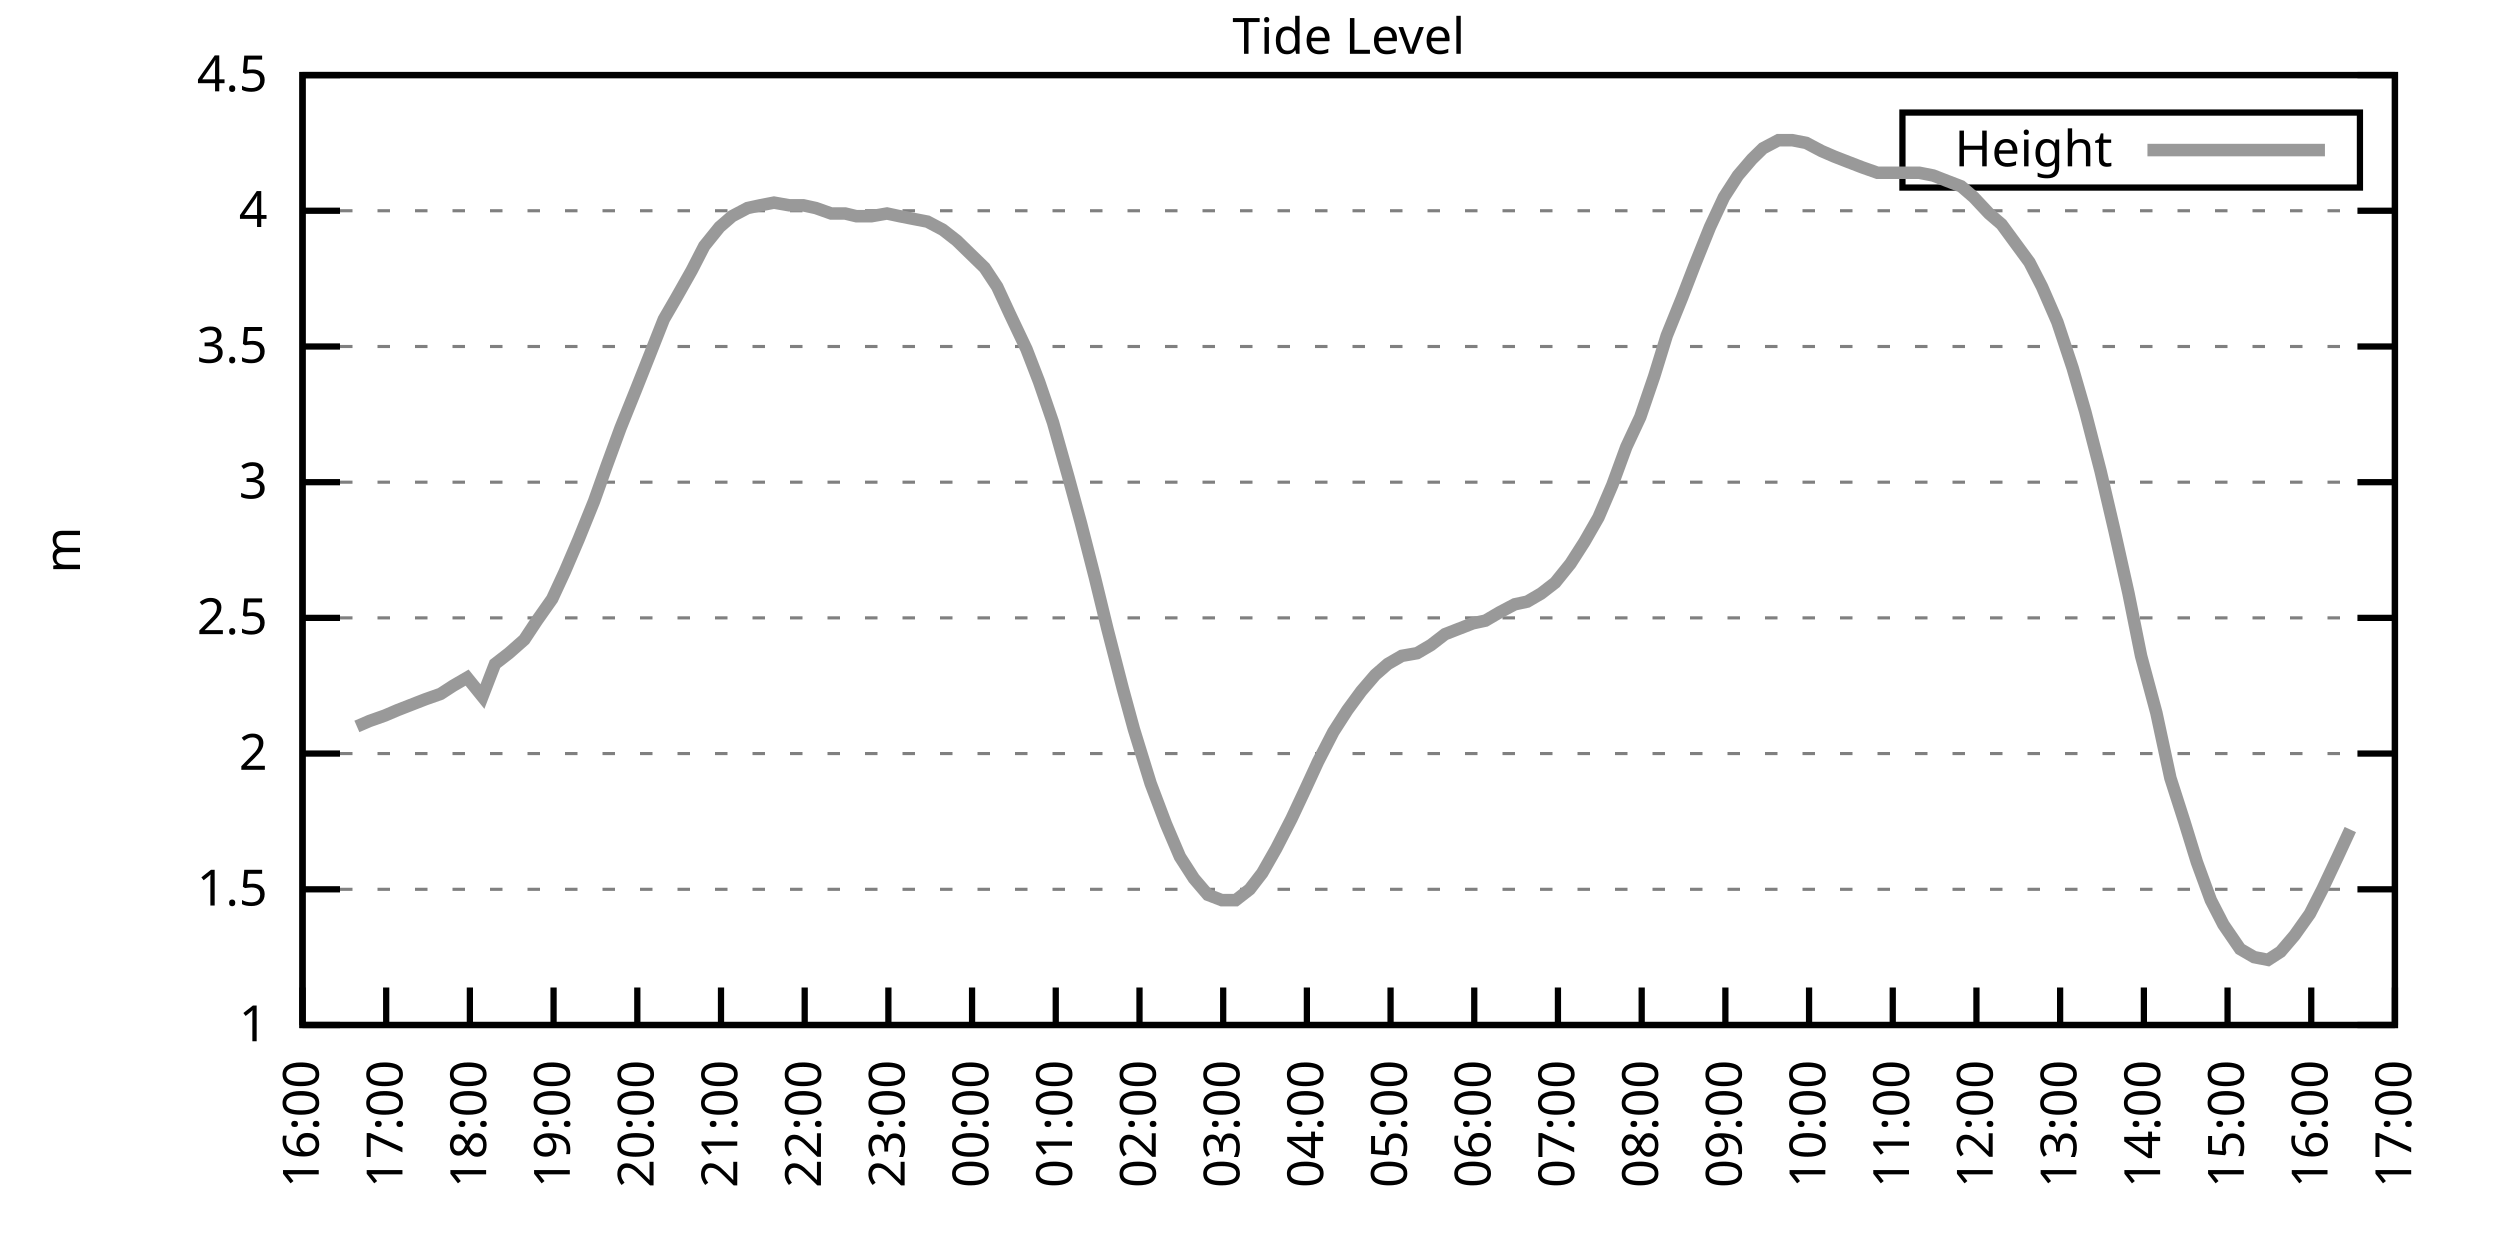
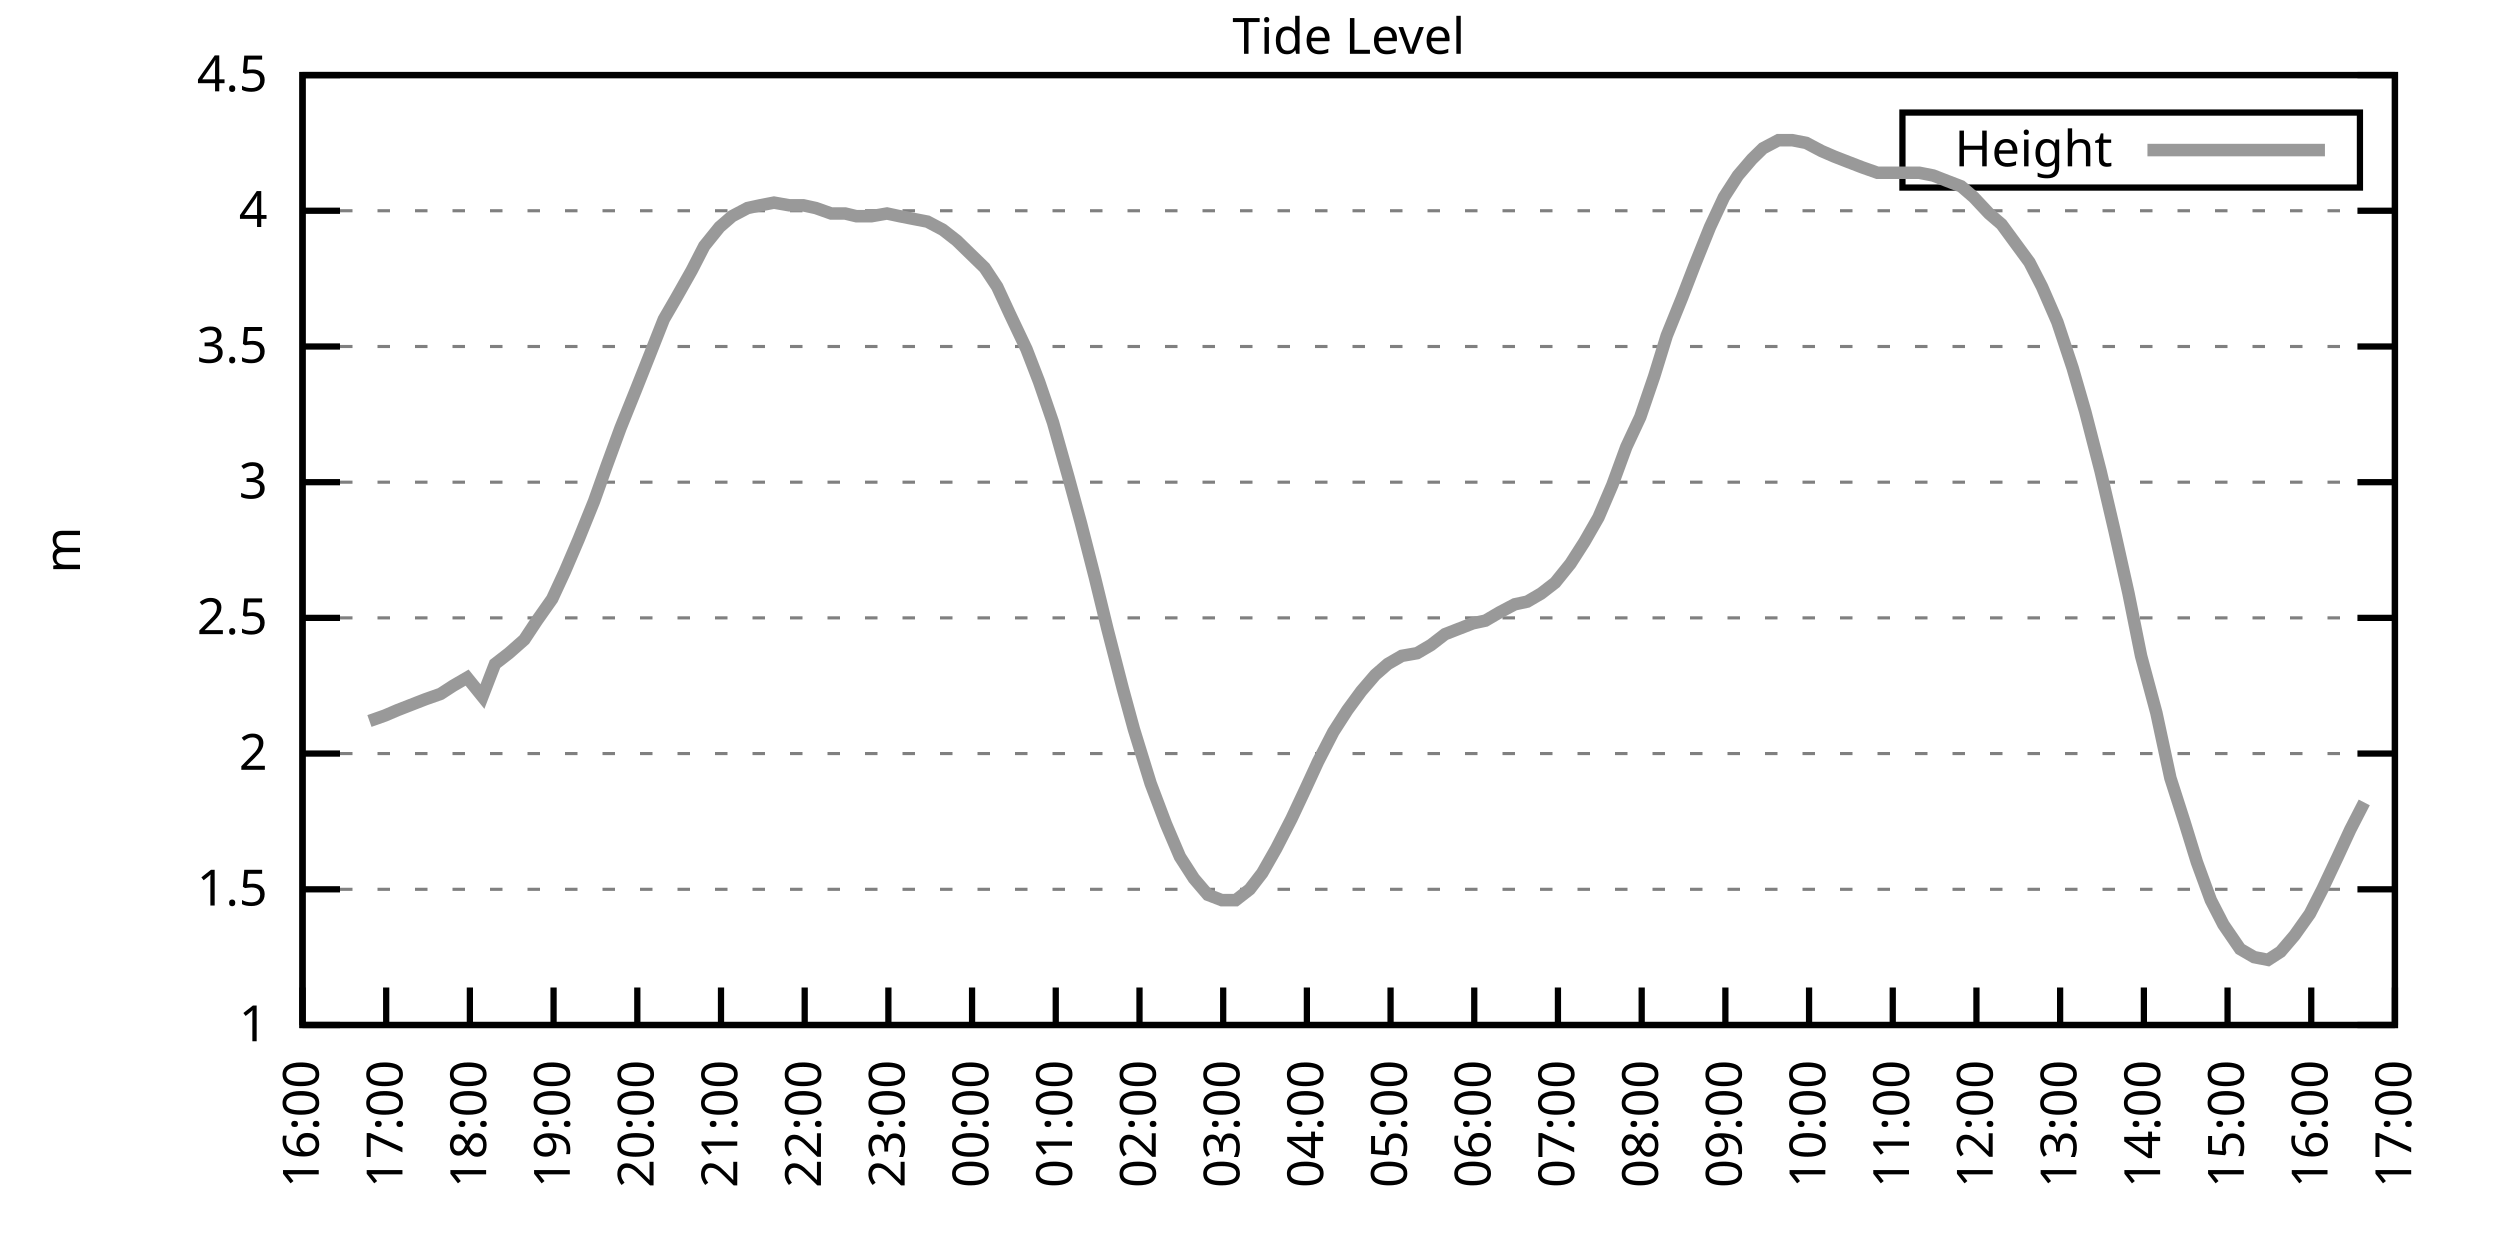
<svg xmlns="http://www.w3.org/2000/svg" xmlns:xlink="http://www.w3.org/1999/xlink" width="400" height="200" viewBox="0 0 400 200">
  <g id="gnuplot_canvas">
    <rect x="0" y="0" width="400" height="200" fill="none" />
    <defs>
      <circle id="gpDot" r="0.5" stroke-width="0.5" stroke="currentColor" />
      <path id="gpPt0" stroke-width="0.333" stroke="currentColor" d="M-1,0 h2 M0,-1 v2" />
      <path id="gpPt1" stroke-width="0.333" stroke="currentColor" d="M-1,-1 L1,1 M1,-1 L-1,1" />
      <path id="gpPt2" stroke-width="0.333" stroke="currentColor" d="M-1,0 L1,0 M0,-1 L0,1 M-1,-1 L1,1 M-1,1 L1,-1" />
      <rect id="gpPt3" stroke-width="0.333" stroke="currentColor" x="-1" y="-1" width="2" height="2" />
      <rect id="gpPt4" stroke-width="0.333" stroke="currentColor" fill="currentColor" x="-1" y="-1" width="2" height="2" />
      <circle id="gpPt5" stroke-width="0.333" stroke="currentColor" cx="0" cy="0" r="1" />
      <use xlink:href="#gpPt5" id="gpPt6" fill="currentColor" stroke="none" />
      <path id="gpPt7" stroke-width="0.333" stroke="currentColor" d="M0,-1.33 L-1.33,0.67 L1.33,0.67 z" />
      <use xlink:href="#gpPt7" id="gpPt8" fill="currentColor" stroke="none" />
      <use xlink:href="#gpPt7" id="gpPt9" stroke="currentColor" transform="rotate(180)" />
      <use xlink:href="#gpPt9" id="gpPt10" fill="currentColor" stroke="none" />
      <use xlink:href="#gpPt3" id="gpPt11" stroke="currentColor" transform="rotate(45)" />
      <use xlink:href="#gpPt11" id="gpPt12" fill="currentColor" stroke="none" />
      <path id="gpPt13" stroke-width="0.333" stroke="currentColor" d="M0,1.330 L1.265,0.411 L0.782,-1.067 L-0.782,-1.076 L-1.265,0.411 z" />
      <use xlink:href="#gpPt13" id="gpPt14" fill="currentColor" stroke="none" />
      <filter id="textbox" filterUnits="objectBoundingBox" x="0" y="0" height="1" width="1">
        <feFlood flood-color="white" flood-opacity="1" result="bgnd" />
        <feComposite in="SourceGraphic" in2="bgnd" operator="atop" />
      </filter>
      <filter id="greybox" filterUnits="objectBoundingBox" x="0" y="0" height="1" width="1">
        <feFlood flood-color="lightgrey" flood-opacity="1" result="grey" />
        <feComposite in="SourceGraphic" in2="grey" operator="atop" />
      </filter>
    </defs>
    <g fill="none" color="white" stroke="currentColor" stroke-width="1.00" stroke-linecap="butt" stroke-linejoin="miter">
</g>
    <g fill="none" color="black" stroke="currentColor" stroke-width="1.00" stroke-linecap="butt" stroke-linejoin="miter">
      <g stroke="none" shape-rendering="crispEdges">
        <polygon fill="rgb(255, 255, 255)" points="48.40,164.00 383.18,164.00 383.18,12.02 48.40,12.02 " />
      </g>
    </g>
    <g fill="none" color="black" stroke="currentColor" stroke-width="1.00" stroke-linecap="butt" stroke-linejoin="miter">
</g>
    <g fill="none" color="black" stroke="black" stroke-width="0.50" stroke-linecap="butt" stroke-linejoin="miter">
</g>
    <g fill="none" color="gray" stroke="currentColor" stroke-width="0.50" stroke-linecap="butt" stroke-linejoin="miter">
      <path stroke="gray" stroke-dasharray="2,4" class="gridline" d="M48.40,164.00 L383.19,164.00  " />
    </g>
    <g fill="none" color="gray" stroke="gray" stroke-width="1.00" stroke-linecap="butt" stroke-linejoin="miter">
</g>
    <g fill="none" color="black" stroke="currentColor" stroke-width="1.00" stroke-linecap="butt" stroke-linejoin="miter">
      <path stroke="black" d="M48.40,164.00 L54.40,164.00 M383.19,164.00 L377.19,164.00  " />
      <g transform="translate(42.80,166.60)" stroke="none" fill="black" font-family="Sans" font-size="8.00" text-anchor="end">
        <text>
          <tspan font-family="Sans"> 1</tspan>
        </text>
      </g>
    </g>
    <g fill="none" color="black" stroke="currentColor" stroke-width="1.00" stroke-linecap="butt" stroke-linejoin="miter">
</g>
    <g fill="none" color="black" stroke="black" stroke-width="0.50" stroke-linecap="butt" stroke-linejoin="miter">
</g>
    <g fill="none" color="gray" stroke="currentColor" stroke-width="0.50" stroke-linecap="butt" stroke-linejoin="miter">
      <path stroke="gray" stroke-dasharray="2,4" class="gridline" d="M48.40,142.29 L383.19,142.29  " />
    </g>
    <g fill="none" color="gray" stroke="gray" stroke-width="1.00" stroke-linecap="butt" stroke-linejoin="miter">
</g>
    <g fill="none" color="black" stroke="currentColor" stroke-width="1.00" stroke-linecap="butt" stroke-linejoin="miter">
      <path stroke="black" d="M48.40,142.29 L54.40,142.29 M383.19,142.29 L377.19,142.29  " />
      <g transform="translate(42.80,144.89)" stroke="none" fill="black" font-family="Sans" font-size="8.00" text-anchor="end">
        <text>
          <tspan font-family="Sans"> 1.5</tspan>
        </text>
      </g>
    </g>
    <g fill="none" color="black" stroke="currentColor" stroke-width="1.00" stroke-linecap="butt" stroke-linejoin="miter">
</g>
    <g fill="none" color="black" stroke="black" stroke-width="0.50" stroke-linecap="butt" stroke-linejoin="miter">
</g>
    <g fill="none" color="gray" stroke="currentColor" stroke-width="0.50" stroke-linecap="butt" stroke-linejoin="miter">
      <path stroke="gray" stroke-dasharray="2,4" class="gridline" d="M48.40,120.57 L383.19,120.57  " />
    </g>
    <g fill="none" color="gray" stroke="gray" stroke-width="1.00" stroke-linecap="butt" stroke-linejoin="miter">
</g>
    <g fill="none" color="black" stroke="currentColor" stroke-width="1.00" stroke-linecap="butt" stroke-linejoin="miter">
      <path stroke="black" d="M48.40,120.57 L54.40,120.57 M383.19,120.57 L377.19,120.57  " />
      <g transform="translate(42.80,123.17)" stroke="none" fill="black" font-family="Sans" font-size="8.00" text-anchor="end">
        <text>
          <tspan font-family="Sans"> 2</tspan>
        </text>
      </g>
    </g>
    <g fill="none" color="black" stroke="currentColor" stroke-width="1.00" stroke-linecap="butt" stroke-linejoin="miter">
</g>
    <g fill="none" color="black" stroke="black" stroke-width="0.50" stroke-linecap="butt" stroke-linejoin="miter">
</g>
    <g fill="none" color="gray" stroke="currentColor" stroke-width="0.50" stroke-linecap="butt" stroke-linejoin="miter">
      <path stroke="gray" stroke-dasharray="2,4" class="gridline" d="M48.40,98.86 L383.19,98.86  " />
    </g>
    <g fill="none" color="gray" stroke="gray" stroke-width="1.00" stroke-linecap="butt" stroke-linejoin="miter">
</g>
    <g fill="none" color="black" stroke="currentColor" stroke-width="1.00" stroke-linecap="butt" stroke-linejoin="miter">
      <path stroke="black" d="M48.40,98.86 L54.40,98.86 M383.19,98.86 L377.19,98.86  " />
      <g transform="translate(42.80,101.46)" stroke="none" fill="black" font-family="Sans" font-size="8.00" text-anchor="end">
        <text>
          <tspan font-family="Sans"> 2.5</tspan>
        </text>
      </g>
    </g>
    <g fill="none" color="black" stroke="currentColor" stroke-width="1.00" stroke-linecap="butt" stroke-linejoin="miter">
</g>
    <g fill="none" color="black" stroke="black" stroke-width="0.50" stroke-linecap="butt" stroke-linejoin="miter">
</g>
    <g fill="none" color="gray" stroke="currentColor" stroke-width="0.50" stroke-linecap="butt" stroke-linejoin="miter">
      <path stroke="gray" stroke-dasharray="2,4" class="gridline" d="M48.40,77.15 L383.19,77.15  " />
    </g>
    <g fill="none" color="gray" stroke="gray" stroke-width="1.00" stroke-linecap="butt" stroke-linejoin="miter">
</g>
    <g fill="none" color="black" stroke="currentColor" stroke-width="1.00" stroke-linecap="butt" stroke-linejoin="miter">
      <path stroke="black" d="M48.40,77.15 L54.40,77.15 M383.19,77.15 L377.19,77.15  " />
      <g transform="translate(42.80,79.75)" stroke="none" fill="black" font-family="Sans" font-size="8.00" text-anchor="end">
        <text>
          <tspan font-family="Sans"> 3</tspan>
        </text>
      </g>
    </g>
    <g fill="none" color="black" stroke="currentColor" stroke-width="1.00" stroke-linecap="butt" stroke-linejoin="miter">
</g>
    <g fill="none" color="black" stroke="black" stroke-width="0.50" stroke-linecap="butt" stroke-linejoin="miter">
</g>
    <g fill="none" color="gray" stroke="currentColor" stroke-width="0.50" stroke-linecap="butt" stroke-linejoin="miter">
      <path stroke="gray" stroke-dasharray="2,4" class="gridline" d="M48.40,55.44 L383.19,55.44  " />
    </g>
    <g fill="none" color="gray" stroke="gray" stroke-width="1.00" stroke-linecap="butt" stroke-linejoin="miter">
</g>
    <g fill="none" color="black" stroke="currentColor" stroke-width="1.00" stroke-linecap="butt" stroke-linejoin="miter">
      <path stroke="black" d="M48.40,55.44 L54.40,55.44 M383.19,55.44 L377.19,55.44  " />
      <g transform="translate(42.80,58.04)" stroke="none" fill="black" font-family="Sans" font-size="8.00" text-anchor="end">
        <text>
          <tspan font-family="Sans"> 3.5</tspan>
        </text>
      </g>
    </g>
    <g fill="none" color="black" stroke="currentColor" stroke-width="1.00" stroke-linecap="butt" stroke-linejoin="miter">
</g>
    <g fill="none" color="black" stroke="black" stroke-width="0.50" stroke-linecap="butt" stroke-linejoin="miter">
</g>
    <g fill="none" color="gray" stroke="currentColor" stroke-width="0.50" stroke-linecap="butt" stroke-linejoin="miter">
      <path stroke="gray" stroke-dasharray="2,4" class="gridline" d="M48.40,33.72 L383.19,33.72  " />
    </g>
    <g fill="none" color="gray" stroke="gray" stroke-width="1.00" stroke-linecap="butt" stroke-linejoin="miter">
</g>
    <g fill="none" color="black" stroke="currentColor" stroke-width="1.00" stroke-linecap="butt" stroke-linejoin="miter">
      <path stroke="black" d="M48.40,33.72 L54.40,33.72 M383.19,33.72 L377.19,33.72  " />
      <g transform="translate(42.80,36.32)" stroke="none" fill="black" font-family="Sans" font-size="8.00" text-anchor="end">
        <text>
          <tspan font-family="Sans"> 4</tspan>
        </text>
      </g>
    </g>
    <g fill="none" color="black" stroke="currentColor" stroke-width="1.00" stroke-linecap="butt" stroke-linejoin="miter">
</g>
    <g fill="none" color="black" stroke="black" stroke-width="0.50" stroke-linecap="butt" stroke-linejoin="miter">
</g>
    <g fill="none" color="gray" stroke="currentColor" stroke-width="0.50" stroke-linecap="butt" stroke-linejoin="miter">
      <path stroke="gray" stroke-dasharray="2,4" class="gridline" d="M48.40,12.01 L383.19,12.01  " />
    </g>
    <g fill="none" color="gray" stroke="gray" stroke-width="1.00" stroke-linecap="butt" stroke-linejoin="miter">
</g>
    <g fill="none" color="black" stroke="currentColor" stroke-width="1.00" stroke-linecap="butt" stroke-linejoin="miter">
      <path stroke="black" d="M48.40,12.01 L54.40,12.01 M383.19,12.01 L377.19,12.01  " />
      <g transform="translate(42.80,14.61)" stroke="none" fill="black" font-family="Sans" font-size="8.00" text-anchor="end">
        <text>
          <tspan font-family="Sans"> 4.5</tspan>
        </text>
      </g>
    </g>
    <g fill="none" color="black" stroke="currentColor" stroke-width="1.00" stroke-linecap="butt" stroke-linejoin="miter">
      <path stroke="black" d="M48.40,164.00 L48.40,158.00  " />
      <g transform="translate(51.00,169.60) rotate(270.00)" stroke="none" fill="black" font-family="Sans" font-size="8.00" text-anchor="end">
        <text>
          <tspan font-family="Sans">16:00</tspan>
        </text>
      </g>
    </g>
    <g fill="none" color="black" stroke="currentColor" stroke-width="1.00" stroke-linecap="butt" stroke-linejoin="miter">
      <path stroke="black" d="M61.79,164.00 L61.79,158.00  " />
      <g transform="translate(64.39,169.60) rotate(270.00)" stroke="none" fill="black" font-family="Sans" font-size="8.00" text-anchor="end">
        <text>
          <tspan font-family="Sans">17:00</tspan>
        </text>
      </g>
    </g>
    <g fill="none" color="black" stroke="currentColor" stroke-width="1.00" stroke-linecap="butt" stroke-linejoin="miter">
      <path stroke="black" d="M75.18,164.00 L75.18,158.00  " />
      <g transform="translate(77.78,169.60) rotate(270.00)" stroke="none" fill="black" font-family="Sans" font-size="8.00" text-anchor="end">
        <text>
          <tspan font-family="Sans">18:00</tspan>
        </text>
      </g>
    </g>
    <g fill="none" color="black" stroke="currentColor" stroke-width="1.00" stroke-linecap="butt" stroke-linejoin="miter">
      <path stroke="black" d="M88.57,164.00 L88.57,158.00  " />
      <g transform="translate(91.17,169.60) rotate(270.00)" stroke="none" fill="black" font-family="Sans" font-size="8.00" text-anchor="end">
        <text>
          <tspan font-family="Sans">19:00</tspan>
        </text>
      </g>
    </g>
    <g fill="none" color="black" stroke="currentColor" stroke-width="1.00" stroke-linecap="butt" stroke-linejoin="miter">
      <path stroke="black" d="M101.97,164.00 L101.97,158.00  " />
      <g transform="translate(104.57,169.60) rotate(270.00)" stroke="none" fill="black" font-family="Sans" font-size="8.00" text-anchor="end">
        <text>
          <tspan font-family="Sans">20:00</tspan>
        </text>
      </g>
    </g>
    <g fill="none" color="black" stroke="currentColor" stroke-width="1.00" stroke-linecap="butt" stroke-linejoin="miter">
      <path stroke="black" d="M115.36,164.00 L115.36,158.00  " />
      <g transform="translate(117.96,169.60) rotate(270.00)" stroke="none" fill="black" font-family="Sans" font-size="8.00" text-anchor="end">
        <text>
          <tspan font-family="Sans">21:00</tspan>
        </text>
      </g>
    </g>
    <g fill="none" color="black" stroke="currentColor" stroke-width="1.00" stroke-linecap="butt" stroke-linejoin="miter">
      <path stroke="black" d="M128.75,164.00 L128.75,158.00  " />
      <g transform="translate(131.35,169.60) rotate(270.00)" stroke="none" fill="black" font-family="Sans" font-size="8.00" text-anchor="end">
        <text>
          <tspan font-family="Sans">22:00</tspan>
        </text>
      </g>
    </g>
    <g fill="none" color="black" stroke="currentColor" stroke-width="1.00" stroke-linecap="butt" stroke-linejoin="miter">
      <path stroke="black" d="M142.14,164.00 L142.14,158.00  " />
      <g transform="translate(144.74,169.60) rotate(270.00)" stroke="none" fill="black" font-family="Sans" font-size="8.00" text-anchor="end">
        <text>
          <tspan font-family="Sans">23:00</tspan>
        </text>
      </g>
    </g>
    <g fill="none" color="black" stroke="currentColor" stroke-width="1.00" stroke-linecap="butt" stroke-linejoin="miter">
      <path stroke="black" d="M155.53,164.00 L155.53,158.00  " />
      <g transform="translate(158.13,169.60) rotate(270.00)" stroke="none" fill="black" font-family="Sans" font-size="8.00" text-anchor="end">
        <text>
          <tspan font-family="Sans">00:00</tspan>
        </text>
      </g>
    </g>
    <g fill="none" color="black" stroke="currentColor" stroke-width="1.00" stroke-linecap="butt" stroke-linejoin="miter">
      <path stroke="black" d="M168.92,164.00 L168.92,158.00  " />
      <g transform="translate(171.52,169.60) rotate(270.00)" stroke="none" fill="black" font-family="Sans" font-size="8.00" text-anchor="end">
        <text>
          <tspan font-family="Sans">01:00</tspan>
        </text>
      </g>
    </g>
    <g fill="none" color="black" stroke="currentColor" stroke-width="1.00" stroke-linecap="butt" stroke-linejoin="miter">
      <path stroke="black" d="M182.32,164.00 L182.32,158.00  " />
      <g transform="translate(184.92,169.60) rotate(270.00)" stroke="none" fill="black" font-family="Sans" font-size="8.00" text-anchor="end">
        <text>
          <tspan font-family="Sans">02:00</tspan>
        </text>
      </g>
    </g>
    <g fill="none" color="black" stroke="currentColor" stroke-width="1.00" stroke-linecap="butt" stroke-linejoin="miter">
      <path stroke="black" d="M195.71,164.00 L195.71,158.00  " />
      <g transform="translate(198.31,169.60) rotate(270.00)" stroke="none" fill="black" font-family="Sans" font-size="8.00" text-anchor="end">
        <text>
          <tspan font-family="Sans">03:00</tspan>
        </text>
      </g>
    </g>
    <g fill="none" color="black" stroke="currentColor" stroke-width="1.00" stroke-linecap="butt" stroke-linejoin="miter">
      <path stroke="black" d="M209.10,164.00 L209.10,158.00  " />
      <g transform="translate(211.70,169.60) rotate(270.00)" stroke="none" fill="black" font-family="Sans" font-size="8.00" text-anchor="end">
        <text>
          <tspan font-family="Sans">04:00</tspan>
        </text>
      </g>
    </g>
    <g fill="none" color="black" stroke="currentColor" stroke-width="1.00" stroke-linecap="butt" stroke-linejoin="miter">
      <path stroke="black" d="M222.49,164.00 L222.49,158.00  " />
      <g transform="translate(225.09,169.60) rotate(270.00)" stroke="none" fill="black" font-family="Sans" font-size="8.00" text-anchor="end">
        <text>
          <tspan font-family="Sans">05:00</tspan>
        </text>
      </g>
    </g>
    <g fill="none" color="black" stroke="currentColor" stroke-width="1.00" stroke-linecap="butt" stroke-linejoin="miter">
      <path stroke="black" d="M235.88,164.00 L235.88,158.00  " />
      <g transform="translate(238.48,169.60) rotate(270.00)" stroke="none" fill="black" font-family="Sans" font-size="8.00" text-anchor="end">
        <text>
          <tspan font-family="Sans">06:00</tspan>
        </text>
      </g>
    </g>
    <g fill="none" color="black" stroke="currentColor" stroke-width="1.00" stroke-linecap="butt" stroke-linejoin="miter">
      <path stroke="black" d="M249.27,164.00 L249.27,158.00  " />
      <g transform="translate(251.87,169.60) rotate(270.00)" stroke="none" fill="black" font-family="Sans" font-size="8.00" text-anchor="end">
        <text>
          <tspan font-family="Sans">07:00</tspan>
        </text>
      </g>
    </g>
    <g fill="none" color="black" stroke="currentColor" stroke-width="1.00" stroke-linecap="butt" stroke-linejoin="miter">
      <path stroke="black" d="M262.67,164.00 L262.67,158.00  " />
      <g transform="translate(265.27,169.60) rotate(270.00)" stroke="none" fill="black" font-family="Sans" font-size="8.00" text-anchor="end">
        <text>
          <tspan font-family="Sans">08:00</tspan>
        </text>
      </g>
    </g>
    <g fill="none" color="black" stroke="currentColor" stroke-width="1.00" stroke-linecap="butt" stroke-linejoin="miter">
      <path stroke="black" d="M276.06,164.00 L276.06,158.00  " />
      <g transform="translate(278.66,169.60) rotate(270.00)" stroke="none" fill="black" font-family="Sans" font-size="8.00" text-anchor="end">
        <text>
          <tspan font-family="Sans">09:00</tspan>
        </text>
      </g>
    </g>
    <g fill="none" color="black" stroke="currentColor" stroke-width="1.00" stroke-linecap="butt" stroke-linejoin="miter">
      <path stroke="black" d="M289.45,164.00 L289.45,158.00  " />
      <g transform="translate(292.05,169.60) rotate(270.00)" stroke="none" fill="black" font-family="Sans" font-size="8.00" text-anchor="end">
        <text>
          <tspan font-family="Sans">10:00</tspan>
        </text>
      </g>
    </g>
    <g fill="none" color="black" stroke="currentColor" stroke-width="1.00" stroke-linecap="butt" stroke-linejoin="miter">
      <path stroke="black" d="M302.84,164.00 L302.84,158.00  " />
      <g transform="translate(305.44,169.60) rotate(270.00)" stroke="none" fill="black" font-family="Sans" font-size="8.00" text-anchor="end">
        <text>
          <tspan font-family="Sans">11:00</tspan>
        </text>
      </g>
    </g>
    <g fill="none" color="black" stroke="currentColor" stroke-width="1.00" stroke-linecap="butt" stroke-linejoin="miter">
      <path stroke="black" d="M316.23,164.00 L316.23,158.00  " />
      <g transform="translate(318.83,169.60) rotate(270.00)" stroke="none" fill="black" font-family="Sans" font-size="8.00" text-anchor="end">
        <text>
          <tspan font-family="Sans">12:00</tspan>
        </text>
      </g>
    </g>
    <g fill="none" color="black" stroke="currentColor" stroke-width="1.00" stroke-linecap="butt" stroke-linejoin="miter">
      <path stroke="black" d="M329.62,164.00 L329.62,158.00  " />
      <g transform="translate(332.22,169.60) rotate(270.00)" stroke="none" fill="black" font-family="Sans" font-size="8.00" text-anchor="end">
        <text>
          <tspan font-family="Sans">13:00</tspan>
        </text>
      </g>
    </g>
    <g fill="none" color="black" stroke="currentColor" stroke-width="1.00" stroke-linecap="butt" stroke-linejoin="miter">
      <path stroke="black" d="M343.02,164.00 L343.02,158.00  " />
      <g transform="translate(345.62,169.60) rotate(270.00)" stroke="none" fill="black" font-family="Sans" font-size="8.00" text-anchor="end">
        <text>
          <tspan font-family="Sans">14:00</tspan>
        </text>
      </g>
    </g>
    <g fill="none" color="black" stroke="currentColor" stroke-width="1.00" stroke-linecap="butt" stroke-linejoin="miter">
      <path stroke="black" d="M356.41,164.00 L356.41,158.00  " />
      <g transform="translate(359.01,169.60) rotate(270.00)" stroke="none" fill="black" font-family="Sans" font-size="8.00" text-anchor="end">
        <text>
          <tspan font-family="Sans">15:00</tspan>
        </text>
      </g>
    </g>
    <g fill="none" color="black" stroke="currentColor" stroke-width="1.00" stroke-linecap="butt" stroke-linejoin="miter">
      <path stroke="black" d="M369.80,164.00 L369.80,158.00  " />
      <g transform="translate(372.40,169.60) rotate(270.00)" stroke="none" fill="black" font-family="Sans" font-size="8.00" text-anchor="end">
        <text>
          <tspan font-family="Sans">16:00</tspan>
        </text>
      </g>
    </g>
    <g fill="none" color="black" stroke="currentColor" stroke-width="1.00" stroke-linecap="butt" stroke-linejoin="miter">
      <path stroke="black" d="M383.19,164.00 L383.19,158.00  " />
      <g transform="translate(385.79,169.60) rotate(270.00)" stroke="none" fill="black" font-family="Sans" font-size="8.00" text-anchor="end">
        <text>
          <tspan font-family="Sans">17:00</tspan>
        </text>
      </g>
    </g>
    <g fill="none" color="black" stroke="currentColor" stroke-width="1.00" stroke-linecap="butt" stroke-linejoin="miter">
</g>
    <g fill="none" color="black" stroke="currentColor" stroke-width="1.00" stroke-linecap="butt" stroke-linejoin="miter">
      <path stroke="black" d="M48.40,12.01 L48.40,164.00 L383.19,164.00 L383.19,12.01 L48.40,12.01 Z  " />
    </g>
    <g fill="none" color="black" stroke="currentColor" stroke-width="1.00" stroke-linecap="butt" stroke-linejoin="miter">
</g>
    <g fill="none" color="black" stroke="currentColor" stroke-width="1.00" stroke-linecap="butt" stroke-linejoin="miter">
      <path stroke="black" d="M304.39,30.01 L304.39,18.01 L377.59,18.01 L377.59,30.01 L304.39,30.01 Z  " />
    </g>
    <g id="Tide_level_plot_1">
      <g fill="none" color="white" stroke="black" stroke-width="2.00" stroke-linecap="butt" stroke-linejoin="miter">
</g>
      <g fill="none" color="black" stroke="currentColor" stroke-width="2.00" stroke-linecap="butt" stroke-linejoin="miter">
        <g transform="translate(337.99,26.61)" stroke="none" fill="black" font-family="Sans" font-size="8.00" text-anchor="end">
          <text>
            <tspan font-family="Sans">Height</tspan>
          </text>
        </g>
      </g>
      <g fill="none" color="black" stroke="currentColor" stroke-width="2.00" stroke-linecap="butt" stroke-linejoin="miter">
-         <path stroke="rgb(153, 153, 153)" d="M343.59,24.01 L371.99,24.01 M57.10,116.23 L59.11,115.36 L61.57,114.49 L63.58,113.63 L65.81,112.76 L68.04,111.89   L70.50,111.02 L72.50,109.72 L74.74,108.42 L77.19,111.45 L79.20,106.24 L81.43,104.51 L83.89,102.34 L85.90,99.30   L88.35,95.82 L90.36,91.48 L92.59,86.27 L95.05,80.19 L97.06,74.54 L99.29,68.46 L101.74,62.38 L103.98,56.74   L106.21,51.09 L108.22,47.62 L110.67,43.28 L112.68,39.37 L115.13,36.33 L117.14,34.59 L119.60,33.29 L121.61,32.85   L123.84,32.42 L126.29,32.85 L128.53,32.85 L130.54,33.29 L132.99,34.16 L135.22,34.16 L137.01,34.59 L139.46,34.59   L141.92,34.16 L143.93,34.59 L146.16,35.03 L148.39,35.46 L150.85,36.76 L153.08,38.50 L155.31,40.67 L157.54,42.84   L159.55,45.88 L161.56,50.22 L164.24,55.87 L166.25,61.08 L168.48,67.59 L170.93,76.28 L172.94,83.66 L175.17,92.35   L177.18,100.60 L179.64,110.15 L181.42,116.67 L184.10,125.35 L186.56,131.86 L188.79,137.08 L191.02,140.55 L193.25,143.16   L195.48,144.02 L197.72,144.02 L199.95,142.29 L201.96,139.68 L204.19,135.77 L206.64,131.00 L208.88,126.22 L210.88,121.88   L213.34,117.10 L215.57,113.63 L217.80,110.59 L220.04,107.98 L222.04,106.24 L224.28,104.94 L226.73,104.51 L228.96,103.20   L231.20,101.47 L233.43,100.60 L235.66,99.73 L237.67,99.30 L239.90,97.99 L242.36,96.69 L244.36,96.26 L246.60,94.95   L248.83,93.22 L251.28,90.18 L253.51,86.70 L255.75,82.79 L257.98,77.58 L260.21,71.50 L262.44,66.73 L264.67,60.21   L266.68,53.70 L269.14,47.62 L271.15,42.41 L273.60,36.33 L275.83,31.55 L278.07,28.08 L280.30,25.47 L282.08,23.73   L284.54,22.43 L286.77,22.43 L289.00,22.87 L291.46,24.17 L293.47,25.04 L295.70,25.91 L297.93,26.77 L300.39,27.64   L302.62,27.64 L304.63,27.64 L307.08,27.64 L309.31,28.08 L311.54,28.95 L313.78,29.81 L315.79,31.55 L318.24,34.16   L320.25,35.89 L322.48,38.93 L324.71,41.97 L326.72,45.88 L329.18,51.53 L331.63,58.91 L333.64,65.86 L336.10,75.41   L338.33,84.97 L340.56,94.95 L342.57,104.94 L345.02,114.06 L347.26,124.48 L349.49,131.43 L351.50,137.94 L353.73,144.02   L355.74,147.93 L358.42,151.84 L360.65,153.14 L362.88,153.58 L364.89,152.28 L367.12,149.67 L369.58,146.20 L371.58,142.29   L374.04,137.08 L376.05,132.73  " />
+         <path stroke="rgb(153, 153, 153)" d="M343.59,24.01 L371.99,24.01 M59.11,115.36 L61.57,114.49 L63.58,113.63 L65.81,112.76 L68.04,111.89 L70.50,111.02   L72.50,109.72 L74.74,108.42 L77.19,111.45 L79.20,106.24 L81.43,104.51 L83.89,102.34 L85.90,99.30 L88.35,95.82   L90.36,91.48 L92.59,86.27 L95.05,80.19 L97.06,74.54 L99.29,68.46 L101.74,62.38 L103.98,56.74 L106.21,51.09   L108.22,47.62 L110.67,43.28 L112.68,39.37 L115.13,36.33 L117.14,34.59 L119.60,33.29 L121.61,32.85 L123.84,32.42   L126.29,32.85 L128.53,32.85 L130.54,33.29 L132.99,34.16 L135.22,34.16 L137.01,34.59 L139.46,34.59 L141.92,34.16   L143.93,34.59 L146.16,35.03 L148.39,35.46 L150.85,36.76 L153.08,38.50 L155.31,40.67 L157.54,42.84 L159.55,45.88   L161.56,50.22 L164.24,55.87 L166.25,61.08 L168.48,67.59 L170.93,76.28 L172.94,83.66 L175.17,92.35 L177.18,100.60   L179.64,110.15 L181.42,116.67 L184.10,125.35 L186.56,131.86 L188.79,137.08 L191.02,140.55 L193.25,143.16 L195.48,144.02   L197.72,144.02 L199.95,142.29 L201.96,139.68 L204.19,135.77 L206.64,131.00 L208.88,126.22 L210.88,121.88 L213.34,117.10   L215.57,113.63 L217.80,110.59 L220.04,107.98 L222.04,106.24 L224.28,104.94 L226.73,104.51 L228.96,103.20 L231.20,101.47   L233.43,100.60 L235.66,99.73 L237.67,99.30 L239.90,97.99 L242.36,96.69 L244.36,96.26 L246.60,94.95 L248.83,93.22   L251.28,90.18 L253.51,86.70 L255.75,82.79 L257.98,77.58 L260.21,71.50 L262.44,66.73 L264.67,60.21 L266.68,53.70   L269.14,47.62 L271.15,42.41 L273.60,36.33 L275.83,31.55 L278.07,28.08 L280.30,25.47 L282.08,23.73 L284.54,22.43   L286.77,22.43 L289.00,22.87 L291.46,24.17 L293.47,25.04 L295.70,25.91 L297.93,26.77 L300.39,27.64 L302.62,27.64   L304.63,27.64 L307.08,27.64 L309.31,28.08 L311.54,28.95 L313.78,29.81 L315.79,31.55 L318.24,34.16 L320.25,35.89   L322.48,38.93 L324.71,41.97 L326.72,45.88 L329.18,51.53 L331.63,58.91 L333.64,65.86 L336.10,75.41 L338.33,84.97   L340.56,94.95 L342.57,104.94 L345.02,114.06 L347.26,124.48 L349.49,131.43 L351.50,137.94 L353.73,144.02 L355.74,147.93   L358.42,151.84 L360.65,153.14 L362.88,153.58 L364.89,152.28 L367.12,149.67 L369.58,146.20 L371.58,142.29 L374.04,137.08   L376.05,132.73 L378.28,128.39  " />
      </g>
    </g>
    <g fill="none" color="black" stroke="currentColor" stroke-width="2.00" stroke-linecap="butt" stroke-linejoin="miter">
</g>
    <g fill="none" color="black" stroke="black" stroke-width="1.00" stroke-linecap="butt" stroke-linejoin="miter">
</g>
    <g fill="none" color="black" stroke="currentColor" stroke-width="1.00" stroke-linecap="butt" stroke-linejoin="miter">
      <path stroke="black" d="M48.40,12.01 L48.40,164.00 L383.19,164.00 L383.19,12.01 L48.40,12.01 Z  " />
      <g transform="translate(12.80,88.01) rotate(270.00)" stroke="none" fill="black" font-family="Sans" font-size="8.00" text-anchor="middle">
        <text>
          <tspan font-family="Sans">m</tspan>
        </text>
      </g>
    </g>
    <g fill="none" color="black" stroke="currentColor" stroke-width="1.00" stroke-linecap="butt" stroke-linejoin="miter">
</g>
    <g fill="none" color="black" stroke="currentColor" stroke-width="1.00" stroke-linecap="butt" stroke-linejoin="miter">
      <g transform="translate(215.79,8.61)" stroke="none" fill="black" font-family="Sans" font-size="8.00" text-anchor="middle">
        <text>
          <tspan font-family="Sans">Tide Level</tspan>
        </text>
      </g>
    </g>
    <g fill="none" color="black" stroke="currentColor" stroke-width="1.00" stroke-linecap="butt" stroke-linejoin="miter">
</g>
  </g>
</svg>
